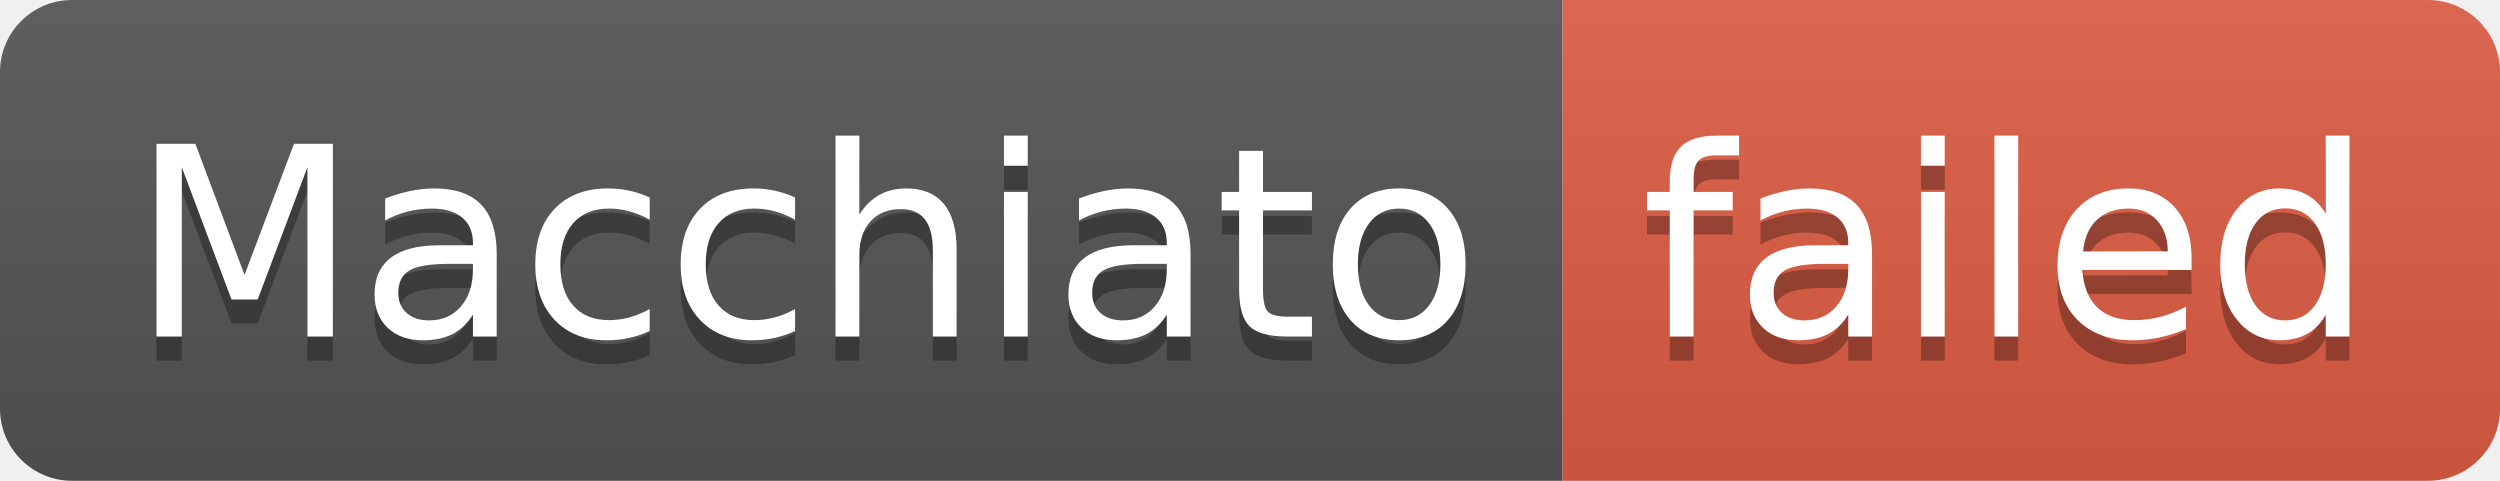
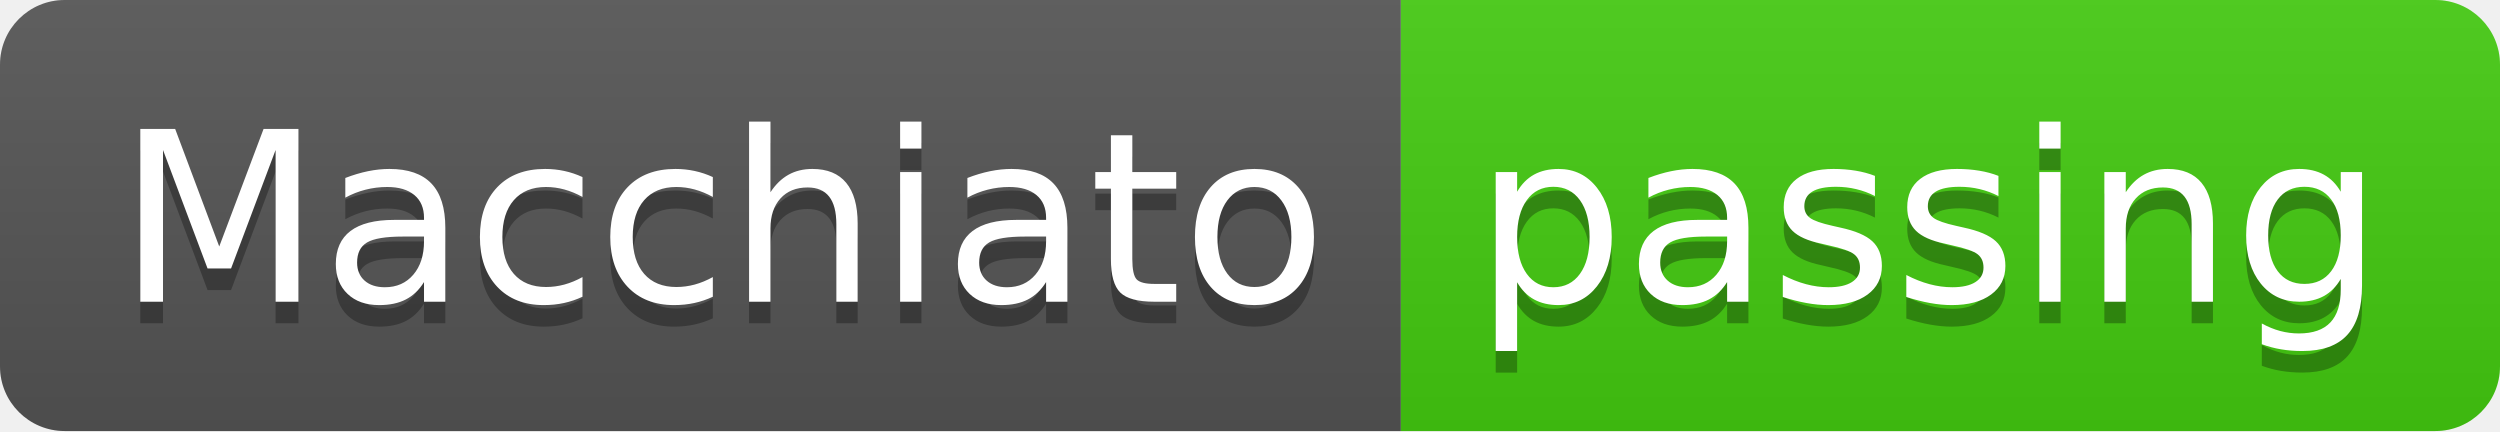
- <svg xmlns="http://www.w3.org/2000/svg" width="104" height="20" role="img" aria-label="Macchiato: failed">
+ <svg xmlns="http://www.w3.org/2000/svg" width="116" height="20" role="img" aria-label="Macchiato: passing">
  <linearGradient id="s" x2="0" y2="100%">
    <stop offset="0" stop-color="#bbb" stop-opacity=".1" />
    <stop offset="1" stop-opacity=".1" />
  </linearGradient>
  <clipPath id="r">
-     <rect width="104" height="20" rx="3" fill="#fff" />
+     <rect width="116" height="20" rx="3" fill="#fff" />
  </clipPath>
  <g clip-path="url(#r)">
    <rect width="65" height="20" fill="#555" />
-     <rect x="65" width="39" height="20" fill="#e05d44" />
-     <rect width="104" height="20" fill="url(#s)" />
+     <rect x="65" width="51" height="20" fill="#4c1" />
+     <rect width="116" height="20" fill="url(#s)" />
  </g>
  <g fill="#fff" text-anchor="middle" font-family="Verdana,Geneva,DejaVu Sans,sans-serif" text-rendering="geometricPrecision" font-size="110">
    <text aria-hidden="true" x="335" y="150" fill="#010101" fill-opacity=".3" transform="scale(.1)" textLength="550">Macchiato</text>
    <text x="335" y="140" transform="scale(.1)" fill="#fff" textLength="550">Macchiato</text>
-     <text aria-hidden="true" x="835" y="150" fill="#010101" fill-opacity=".3" transform="scale(.1)" textLength="290">failed</text>
-     <text x="835" y="140" transform="scale(.1)" fill="#fff" textLength="290">failed</text>
+     <text aria-hidden="true" x="895" y="150" fill="#010101" fill-opacity=".3" transform="scale(.1)" textLength="410">passing</text>
+     <text x="895" y="140" transform="scale(.1)" fill="#fff" textLength="410">passing</text>
  </g>
</svg>
